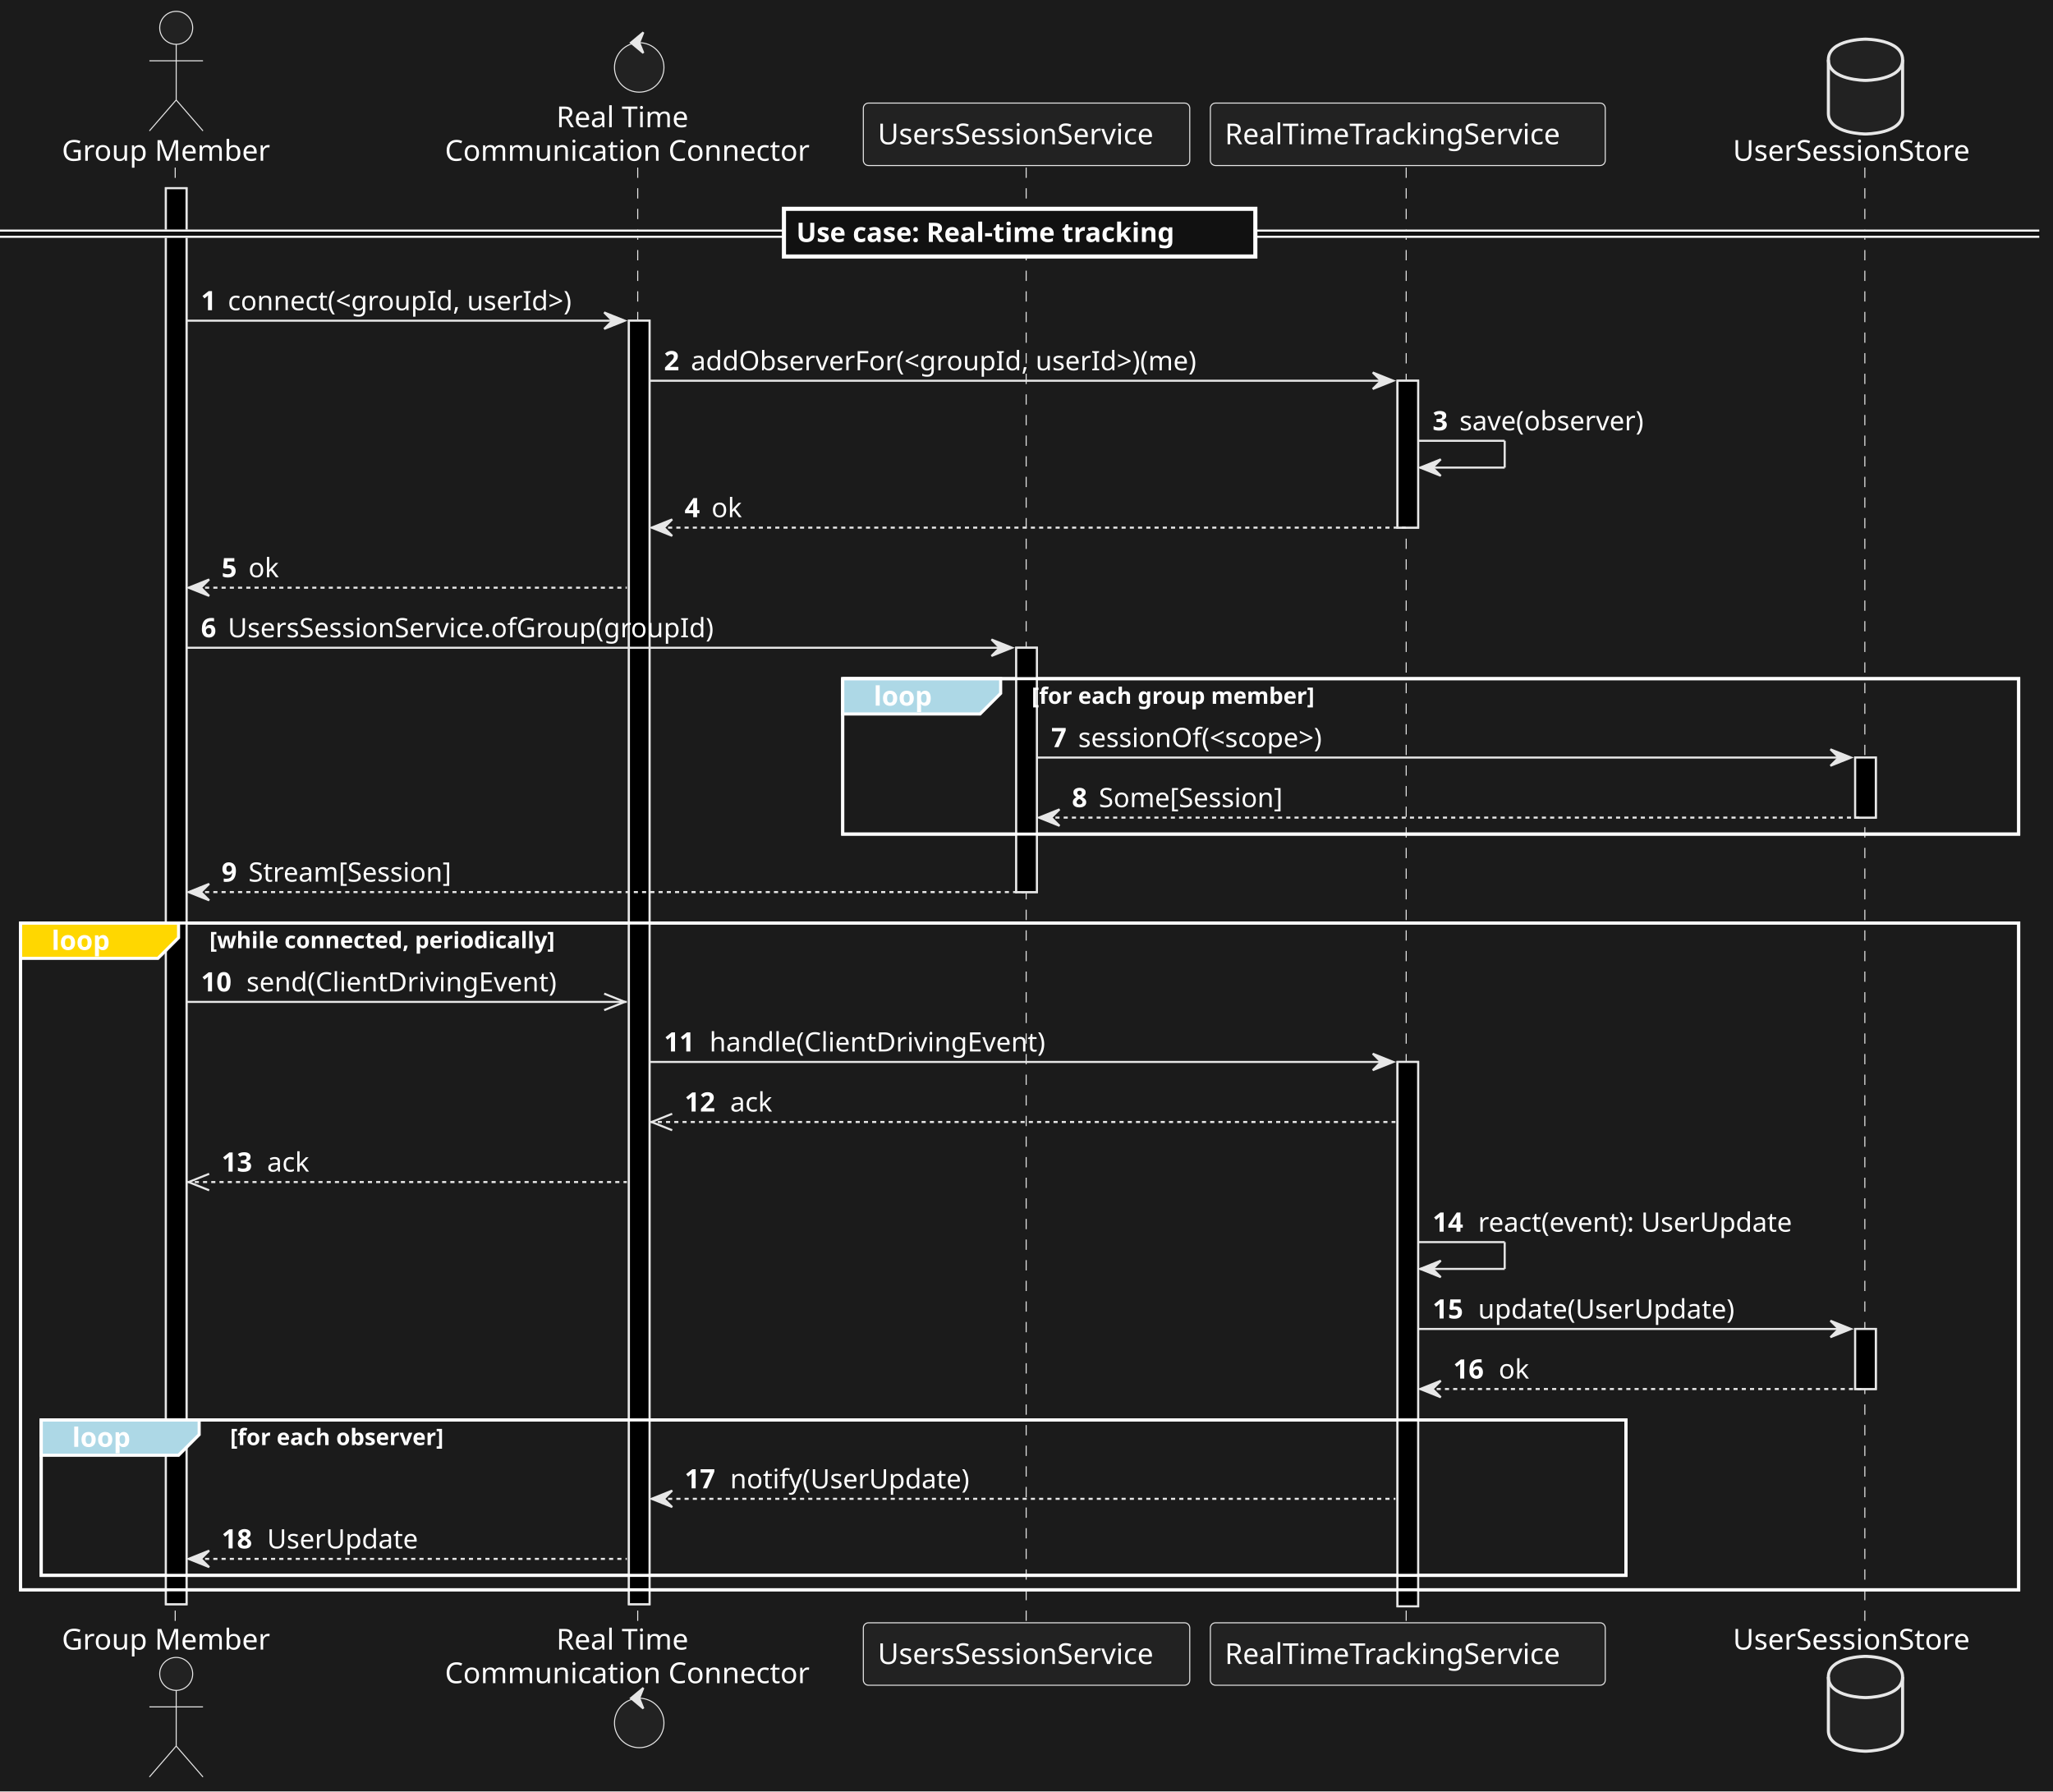
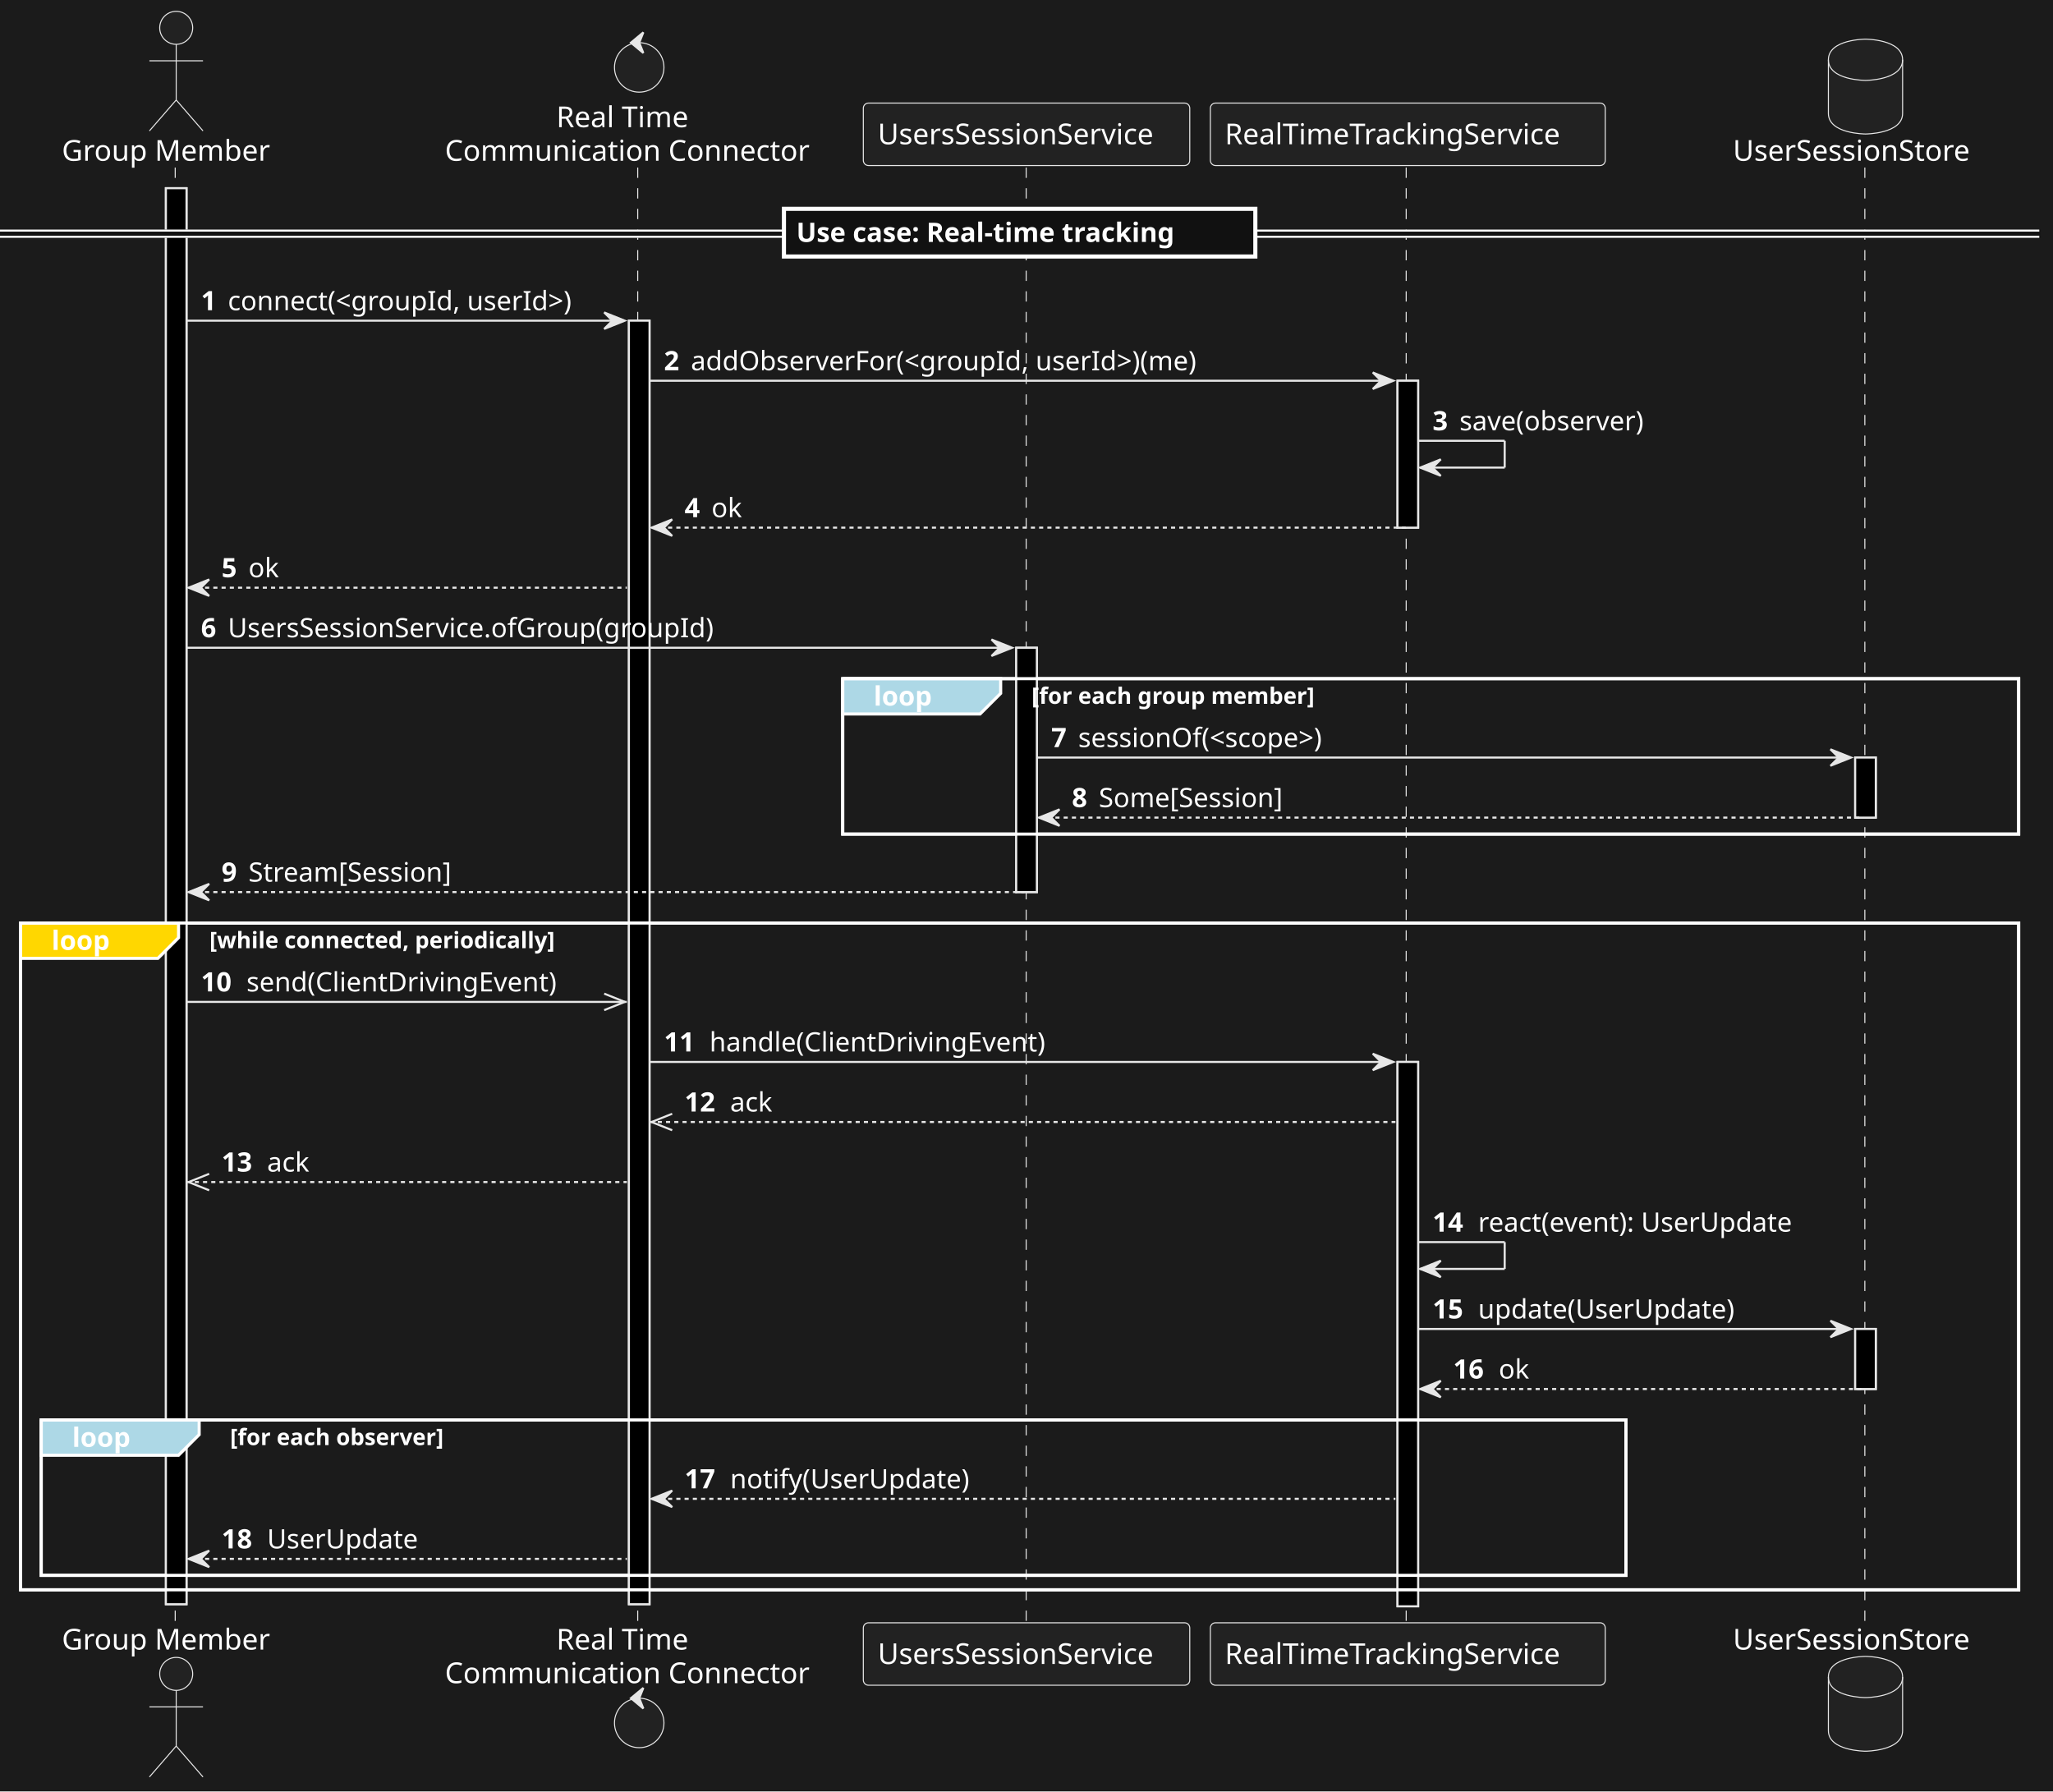
<svg xmlns="http://www.w3.org/2000/svg" contentStyleType="text/css" data-diagram-type="SEQUENCE" height="869px" preserveAspectRatio="none" style="width:996px;height:869px;background:#1B1B1B;" version="1.1" viewBox="0 0 996 869" width="996px" zoomAndPan="magnify">
  <defs />
  <g>
    <rect fill="#1B1B1B" height="869" style="stroke:none;stroke-width:1;" width="996" x="0" y="0" />
    <g>
      <rect fill="#000000" height="686.922" style="stroke:#E7E7E7;stroke-width:1;" width="10" x="80.483" y="91.297" />
    </g>
    <g>
      <rect fill="#000000" height="622.656" style="stroke:#E7E7E7;stroke-width:1;" width="10" x="305.112" y="155.562" />
    </g>
    <g>
      <rect fill="#000000" height="118.531" style="stroke:#E7E7E7;stroke-width:1;" width="10" x="493.02" y="314.227" />
    </g>
    <g>
      <rect fill="#000000" height="71.266" style="stroke:#E7E7E7;stroke-width:1;" width="10" x="677.993" y="184.695" />
    </g>
    <g>
      <rect fill="#000000" height="264.062" style="stroke:#E7E7E7;stroke-width:1;" width="10" x="677.993" y="515.156" />
    </g>
    <g>
      <rect fill="#000000" height="29.133" style="stroke:#E7E7E7;stroke-width:1;" width="10" x="900.03" y="367.492" />
    </g>
    <g>
      <rect fill="#000000" height="29.133" style="stroke:#E7E7E7;stroke-width:1;" width="10" x="900.03" y="644.688" />
    </g>
    <rect fill="none" height="75.398" style="stroke:#FFFFFF;stroke-width:1.5;" width="570.509" x="408.839" y="329.227" />
    <rect fill="none" height="323.461" style="stroke:#FFFFFF;stroke-width:1.5;" width="969.349" x="10" y="447.758" />
    <rect fill="none" height="75.398" style="stroke:#FFFFFF;stroke-width:1.5;" width="768.785" x="20" y="688.82" />
    <g>
      <rect fill="#000000" fill-opacity="0" height="706.922" width="8" x="81.483" y="81.297" />
-       <line style="stroke:#E7E7E7;stroke-width:0.5;stroke-dasharray:5.0,5.0;" x1="85" x2="85" y1="81.297" y2="788.219" />
+       <line style="stroke:#E7E7E7;stroke-width:0.5;stroke-dasharray:5,5;" x1="85" x2="85" y1="81.297" y2="788.219" />
    </g>
    <g>
      <rect fill="#000000" fill-opacity="0" height="706.922" width="8" x="306.112" y="81.297" />
-       <line style="stroke:#E7E7E7;stroke-width:0.5;stroke-dasharray:5.0,5.0;" x1="309.385" x2="309.385" y1="81.297" y2="788.219" />
+       <line style="stroke:#E7E7E7;stroke-width:0.5;stroke-dasharray:5,5;" x1="309.385" x2="309.385" y1="81.297" y2="788.219" />
    </g>
    <g>
      <rect fill="#000000" fill-opacity="0" height="706.922" width="8" x="494.02" y="81.297" />
-       <line style="stroke:#E7E7E7;stroke-width:0.5;stroke-dasharray:5.0,5.0;" x1="497.839" x2="497.839" y1="81.297" y2="788.219" />
+       <line style="stroke:#E7E7E7;stroke-width:0.5;stroke-dasharray:5,5;" x1="497.839" x2="497.839" y1="81.297" y2="788.219" />
    </g>
    <g>
      <rect fill="#000000" fill-opacity="0" height="706.922" width="8" x="678.993" y="81.297" />
-       <line style="stroke:#E7E7E7;stroke-width:0.5;stroke-dasharray:5.0,5.0;" x1="682.201" x2="682.201" y1="81.297" y2="788.219" />
+       <line style="stroke:#E7E7E7;stroke-width:0.5;stroke-dasharray:5,5;" x1="682.201" x2="682.201" y1="81.297" y2="788.219" />
    </g>
    <g>
      <rect fill="#000000" fill-opacity="0" height="706.922" width="8" x="901.03" y="81.297" />
-       <line style="stroke:#E7E7E7;stroke-width:0.5;stroke-dasharray:5.0,5.0;" x1="904.712" x2="904.712" y1="81.297" y2="788.219" />
+       <line style="stroke:#E7E7E7;stroke-width:0.5;stroke-dasharray:5,5;" x1="904.712" x2="904.712" y1="81.297" y2="788.219" />
    </g>
    <g class="participant participant-head" data-participant="User">
      <text fill="#FFFFFF" font-family="sans-serif" font-size="14" lengthAdjust="spacing" textLength="104.966" x="30" y="77.995">Group Member</text>
      <ellipse cx="85.483" cy="13.5" fill="#222222" rx="8" ry="8" style="stroke:#E7E7E7;stroke-width:0.5;" />
      <path d="M85.483,21.5 L85.483,48.5 M72.483,29.5 L98.483,29.5 M85.483,48.5 L72.483,63.5 M85.483,48.5 L98.483,63.5" fill="none" style="stroke:#E7E7E7;stroke-width:0.5;" />
    </g>
    <g class="participant participant-tail" data-participant="User">
      <text fill="#FFFFFF" font-family="sans-serif" font-size="14" lengthAdjust="spacing" textLength="104.966" x="30" y="800.214">Group Member</text>
      <ellipse cx="85.483" cy="812.016" fill="#222222" rx="8" ry="8" style="stroke:#E7E7E7;stroke-width:0.5;" />
      <path d="M85.483,820.016 L85.483,847.016 M72.483,828.016 L98.483,828.016 M85.483,847.016 L72.483,862.016 M85.483,847.016 L98.483,862.016" fill="none" style="stroke:#E7E7E7;stroke-width:0.5;" />
    </g>
    <g class="participant participant-head" data-participant="RTC">
      <text fill="#FFFFFF" font-family="sans-serif" font-size="14" lengthAdjust="spacing" textLength="69.952" x="269.911" y="61.698">Real Time</text>
      <text fill="#FFFFFF" font-family="sans-serif" font-size="14" lengthAdjust="spacing" textLength="187.004" x="215.835" y="77.995">Communication Connector</text>
      <ellipse cx="310.112" cy="32.703" fill="#222222" rx="12" ry="12" style="stroke:#E7E7E7;stroke-width:0.5;" />
      <polygon fill="#E7E7E7" points="306.112,20.703,312.112,15.703,310.112,20.703,312.112,25.703,306.112,20.703" style="stroke:#E7E7E7;stroke-width:1;" />
    </g>
    <g class="participant participant-tail" data-participant="RTC">
      <text fill="#FFFFFF" font-family="sans-serif" font-size="14" lengthAdjust="spacing" textLength="69.952" x="269.911" y="800.214">Real Time</text>
      <text fill="#FFFFFF" font-family="sans-serif" font-size="14" lengthAdjust="spacing" textLength="187.004" x="215.835" y="816.511">Communication Connector</text>
      <ellipse cx="310.112" cy="835.812" fill="#222222" rx="12" ry="12" style="stroke:#E7E7E7;stroke-width:0.5;" />
      <polygon fill="#E7E7E7" points="306.112,823.812,312.112,818.812,310.112,823.812,312.112,828.812,306.112,823.812" style="stroke:#E7E7E7;stroke-width:1;" />
    </g>
    <g class="participant participant-head" data-participant="USS">
      <rect fill="#222222" height="30.297" rx="2.5" ry="2.5" style="stroke:#E7E7E7;stroke-width:0.5;" width="158.361" x="418.839" y="50" />
      <text fill="#FFFFFF" font-family="sans-serif" font-size="14" lengthAdjust="spacing" textLength="144.361" x="425.839" y="69.995">UsersSessionService</text>
    </g>
    <g class="participant participant-tail" data-participant="USS">
      <rect fill="#222222" height="30.297" rx="2.5" ry="2.5" style="stroke:#E7E7E7;stroke-width:0.5;" width="158.361" x="418.839" y="787.219" />
      <text fill="#FFFFFF" font-family="sans-serif" font-size="14" lengthAdjust="spacing" textLength="144.361" x="425.839" y="807.214">UsersSessionService</text>
    </g>
    <g class="participant participant-head" data-participant="RTT">
      <rect fill="#222222" height="30.297" rx="2.5" ry="2.5" style="stroke:#E7E7E7;stroke-width:0.5;" width="191.584" x="587.201" y="50" />
      <text fill="#FFFFFF" font-family="sans-serif" font-size="14" lengthAdjust="spacing" textLength="177.584" x="594.201" y="69.995">RealTimeTrackingService</text>
    </g>
    <g class="participant participant-tail" data-participant="RTT">
      <rect fill="#222222" height="30.297" rx="2.5" ry="2.5" style="stroke:#E7E7E7;stroke-width:0.5;" width="191.584" x="587.201" y="787.219" />
      <text fill="#FFFFFF" font-family="sans-serif" font-size="14" lengthAdjust="spacing" textLength="177.584" x="594.201" y="807.214">RealTimeTrackingService</text>
    </g>
    <g class="participant participant-head" data-participant="USSS">
      <text fill="#FFFFFF" font-family="sans-serif" font-size="14" lengthAdjust="spacing" textLength="122.637" x="840.712" y="77.995">UserSessionStore</text>
-       <path d="M887.03,29 C887.03,19 905.03,19 905.03,19 C905.03,19 923.03,19 923.03,29 L923.03,55 C923.03,65 905.03,65 905.03,65 C905.03,65 887.03,65 887.03,55 L887.03,29" fill="#222222" style="stroke:#E7E7E7;stroke-width:1.5;" />
-       <path d="M887.03,29 C887.03,39 905.03,39 905.03,39 C905.03,39 923.03,39 923.03,29" fill="none" style="stroke:#E7E7E7;stroke-width:1.5;" />
+       <path d="M887.03,29 C887.03,19 905.03,19 905.03,19 C905.03,19 923.03,19 923.03,29 L923.03,55 C923.03,65 905.03,65 905.03,65 C905.03,65 887.03,65 887.03,55 L887.03,29" fill="#222222" style="stroke:#E7E7E7;stroke-width:0.5;" />
+       <path d="M887.03,29 C887.03,39 905.03,39 905.03,39 C905.03,39 923.03,39 923.03,29" fill="none" style="stroke:#E7E7E7;stroke-width:0.5;" />
    </g>
    <g class="participant participant-tail" data-participant="USSS">
      <text fill="#FFFFFF" font-family="sans-serif" font-size="14" lengthAdjust="spacing" textLength="122.637" x="840.712" y="800.214">UserSessionStore</text>
-       <path d="M887.03,813.516 C887.03,803.516 905.03,803.516 905.03,803.516 C905.03,803.516 923.03,803.516 923.03,813.516 L923.03,839.516 C923.03,849.516 905.03,849.516 905.03,849.516 C905.03,849.516 887.03,849.516 887.03,839.516 L887.03,813.516" fill="#222222" style="stroke:#E7E7E7;stroke-width:1.5;" />
-       <path d="M887.03,813.516 C887.03,823.516 905.03,823.516 905.03,823.516 C905.03,823.516 923.03,823.516 923.03,813.516" fill="none" style="stroke:#E7E7E7;stroke-width:1.5;" />
+       <path d="M887.03,813.516 C887.03,803.516 905.03,803.516 905.03,803.516 C905.03,803.516 923.03,803.516 923.03,813.516 L923.03,839.516 C923.03,849.516 905.03,849.516 905.03,849.516 C905.03,849.516 887.03,849.516 887.03,839.516 L887.03,813.516" fill="#222222" style="stroke:#E7E7E7;stroke-width:0.5;" />
+       <path d="M887.03,813.516 C887.03,823.516 905.03,823.516 905.03,823.516 C905.03,823.516 923.03,823.516 923.03,813.516" fill="none" style="stroke:#E7E7E7;stroke-width:0.5;" />
    </g>
    <g>
      <rect fill="#000000" height="686.922" style="stroke:#E7E7E7;stroke-width:1;" width="10" x="80.483" y="91.297" />
    </g>
    <g>
      <rect fill="#000000" height="622.656" style="stroke:#E7E7E7;stroke-width:1;" width="10" x="305.112" y="155.562" />
    </g>
    <g>
      <rect fill="#000000" height="118.531" style="stroke:#E7E7E7;stroke-width:1;" width="10" x="493.02" y="314.227" />
    </g>
    <g>
      <rect fill="#000000" height="71.266" style="stroke:#E7E7E7;stroke-width:1;" width="10" x="677.993" y="184.695" />
    </g>
    <g>
      <rect fill="#000000" height="264.062" style="stroke:#E7E7E7;stroke-width:1;" width="10" x="677.993" y="515.156" />
    </g>
    <g>
      <rect fill="#000000" height="29.133" style="stroke:#E7E7E7;stroke-width:1;" width="10" x="900.03" y="367.492" />
    </g>
    <g>
      <rect fill="#000000" height="29.133" style="stroke:#E7E7E7;stroke-width:1;" width="10" x="900.03" y="644.688" />
    </g>
    <rect fill="#111111" height="3" style="stroke:#111111;stroke-width:1;" width="989.349" x="0" y="111.863" />
    <line style="stroke:#FFFFFF;stroke-width:1;" x1="0" x2="989.349" y1="111.863" y2="111.863" />
    <line style="stroke:#FFFFFF;stroke-width:1;" x1="0" x2="989.349" y1="114.863" y2="114.863" />
    <rect fill="#111111" height="23.133" style="stroke:#FFFFFF;stroke-width:2;" width="228.697" x="380.326" y="101.297" />
    <text fill="#FFFFFF" font-family="sans-serif" font-size="13" font-weight="bold" lengthAdjust="spacing" textLength="210.171" x="386.326" y="117.364">Use case: Real-time tracking</text>
    <g class="message" data-participant-1="User" data-participant-2="RTC">
      <polygon fill="#E7E7E7" points="293.112,151.562,303.112,155.562,293.112,159.562,297.112,155.562" style="stroke:#E7E7E7;stroke-width:1;" />
      <line style="stroke:#E7E7E7;stroke-width:1;" x1="90.483" x2="299.112" y1="155.562" y2="155.562" />
      <text fill="#FFFFFF" font-family="sans-serif" font-size="13" font-weight="bold" lengthAdjust="spacing" textLength="9.045" x="97.483" y="150.497">1</text>
      <text fill="#FFFFFF" font-family="sans-serif" font-size="13" lengthAdjust="spacing" textLength="182.584" x="110.528" y="150.497">connect(&lt;groupId, userId&gt;)</text>
    </g>
    <g class="message" data-participant-1="RTC" data-participant-2="RTT">
      <polygon fill="#E7E7E7" points="665.993,180.695,675.993,184.695,665.993,188.695,669.993,184.695" style="stroke:#E7E7E7;stroke-width:1;" />
      <line style="stroke:#E7E7E7;stroke-width:1;" x1="315.112" x2="671.993" y1="184.695" y2="184.695" />
      <text fill="#FFFFFF" font-family="sans-serif" font-size="13" font-weight="bold" lengthAdjust="spacing" textLength="9.045" x="322.112" y="179.629">2</text>
      <text fill="#FFFFFF" font-family="sans-serif" font-size="13" lengthAdjust="spacing" textLength="266.449" x="335.158" y="179.629">addObserverFor(&lt;groupId, userId&gt;)(me)</text>
    </g>
    <g class="message" data-participant-1="RTT" data-participant-2="RTT">
      <line style="stroke:#E7E7E7;stroke-width:1;" x1="687.993" x2="729.993" y1="213.828" y2="213.828" />
      <line style="stroke:#E7E7E7;stroke-width:1;" x1="729.993" x2="729.993" y1="213.828" y2="226.828" />
      <line style="stroke:#E7E7E7;stroke-width:1;" x1="688.993" x2="729.993" y1="226.828" y2="226.828" />
      <polygon fill="#E7E7E7" points="698.993,222.828,688.993,226.828,698.993,230.828,694.993,226.828" style="stroke:#E7E7E7;stroke-width:1;" />
      <text fill="#FFFFFF" font-family="sans-serif" font-size="13" font-weight="bold" lengthAdjust="spacing" textLength="9.045" x="694.993" y="208.762">3</text>
      <text fill="#FFFFFF" font-family="sans-serif" font-size="13" lengthAdjust="spacing" textLength="97.932" x="708.038" y="208.762">save(observer)</text>
    </g>
    <g class="message" data-participant-1="RTT" data-participant-2="RTC">
      <polygon fill="#E7E7E7" points="326.112,251.961,316.112,255.961,326.112,259.961,322.112,255.961" style="stroke:#E7E7E7;stroke-width:1;" />
-       <line style="stroke:#E7E7E7;stroke-width:1;stroke-dasharray:2.0,2.0;" x1="320.112" x2="681.993" y1="255.961" y2="255.961" />
+       <line style="stroke:#E7E7E7;stroke-width:1;stroke-dasharray:2,2;" x1="320.112" x2="681.993" y1="255.961" y2="255.961" />
      <text fill="#FFFFFF" font-family="sans-serif" font-size="13" font-weight="bold" lengthAdjust="spacing" textLength="9.045" x="332.112" y="250.895">4</text>
      <text fill="#FFFFFF" font-family="sans-serif" font-size="13" lengthAdjust="spacing" textLength="15.482" x="345.158" y="250.895">ok</text>
    </g>
    <g class="message" data-participant-1="RTC" data-participant-2="User">
      <polygon fill="#E7E7E7" points="101.483,281.094,91.483,285.094,101.483,289.094,97.483,285.094" style="stroke:#E7E7E7;stroke-width:1;" />
-       <line style="stroke:#E7E7E7;stroke-width:1;stroke-dasharray:2.0,2.0;" x1="95.483" x2="304.112" y1="285.094" y2="285.094" />
+       <line style="stroke:#E7E7E7;stroke-width:1;stroke-dasharray:2,2;" x1="95.483" x2="304.112" y1="285.094" y2="285.094" />
      <text fill="#FFFFFF" font-family="sans-serif" font-size="13" font-weight="bold" lengthAdjust="spacing" textLength="9.045" x="107.483" y="280.028">5</text>
      <text fill="#FFFFFF" font-family="sans-serif" font-size="13" lengthAdjust="spacing" textLength="15.482" x="120.528" y="280.028">ok</text>
    </g>
    <g class="message" data-participant-1="User" data-participant-2="USS">
      <polygon fill="#E7E7E7" points="481.02,310.227,491.02,314.227,481.02,318.227,485.02,314.227" style="stroke:#E7E7E7;stroke-width:1;" />
      <line style="stroke:#E7E7E7;stroke-width:1;" x1="90.483" x2="487.02" y1="314.227" y2="314.227" />
      <text fill="#FFFFFF" font-family="sans-serif" font-size="13" font-weight="bold" lengthAdjust="spacing" textLength="9.045" x="97.483" y="309.161">6</text>
      <text fill="#FFFFFF" font-family="sans-serif" font-size="13" lengthAdjust="spacing" textLength="250.847" x="110.528" y="309.161">UsersSessionService.ofGroup(groupId)</text>
    </g>
    <path d="M408.839,329.227 L485.463,329.227 L485.463,336.359 L475.463,346.359 L408.839,346.359 L408.839,329.227" fill="#ADD8E6" style="stroke:#FFFFFF;stroke-width:1.5;" />
    <rect fill="none" height="75.398" style="stroke:#FFFFFF;stroke-width:1.5;" width="570.509" x="408.839" y="329.227" />
    <text fill="#FFFFFF" font-family="sans-serif" font-size="13" font-weight="bold" lengthAdjust="spacing" textLength="31.624" x="423.839" y="342.293">loop</text>
    <text fill="#FFFFFF" font-family="sans-serif" font-size="11" font-weight="bold" lengthAdjust="spacing" textLength="156.25" x="500.463" y="341.437">[for each group member]</text>
    <g class="message" data-participant-1="USS" data-participant-2="USSS">
      <polygon fill="#E7E7E7" points="888.03,363.492,898.03,367.492,888.03,371.492,892.03,367.492" style="stroke:#E7E7E7;stroke-width:1;" />
      <line style="stroke:#E7E7E7;stroke-width:1;" x1="503.02" x2="894.03" y1="367.492" y2="367.492" />
      <text fill="#FFFFFF" font-family="sans-serif" font-size="13" font-weight="bold" lengthAdjust="spacing" textLength="9.045" x="510.02" y="362.426">7</text>
      <text fill="#FFFFFF" font-family="sans-serif" font-size="13" lengthAdjust="spacing" textLength="132.983" x="523.065" y="362.426">sessionOf(&lt;scope&gt;)</text>
    </g>
    <g class="message" data-participant-1="USSS" data-participant-2="USS">
      <polygon fill="#E7E7E7" points="514.02,392.625,504.02,396.625,514.02,400.625,510.02,396.625" style="stroke:#E7E7E7;stroke-width:1;" />
-       <line style="stroke:#E7E7E7;stroke-width:1;stroke-dasharray:2.0,2.0;" x1="508.02" x2="904.03" y1="396.625" y2="396.625" />
+       <line style="stroke:#E7E7E7;stroke-width:1;stroke-dasharray:2,2;" x1="508.02" x2="904.03" y1="396.625" y2="396.625" />
      <text fill="#FFFFFF" font-family="sans-serif" font-size="13" font-weight="bold" lengthAdjust="spacing" textLength="9.045" x="520.02" y="391.559">8</text>
      <text fill="#FFFFFF" font-family="sans-serif" font-size="13" lengthAdjust="spacing" textLength="96.611" x="533.065" y="391.559">Some[Session]</text>
    </g>
    <g class="message" data-participant-1="USS" data-participant-2="User">
      <polygon fill="#E7E7E7" points="101.483,428.758,91.483,432.758,101.483,436.758,97.483,432.758" style="stroke:#E7E7E7;stroke-width:1;" />
-       <line style="stroke:#E7E7E7;stroke-width:1;stroke-dasharray:2.0,2.0;" x1="95.483" x2="497.02" y1="432.758" y2="432.758" />
+       <line style="stroke:#E7E7E7;stroke-width:1;stroke-dasharray:2,2;" x1="95.483" x2="497.02" y1="432.758" y2="432.758" />
      <text fill="#FFFFFF" font-family="sans-serif" font-size="13" font-weight="bold" lengthAdjust="spacing" textLength="9.045" x="107.483" y="427.692">9</text>
      <text fill="#FFFFFF" font-family="sans-serif" font-size="13" lengthAdjust="spacing" textLength="107.066" x="120.528" y="427.692">Stream[Session]</text>
    </g>
    <path d="M10,447.758 L86.624,447.758 L86.624,454.891 L76.624,464.891 L10,464.891 L10,447.758" fill="#FFD700" style="stroke:#FFFFFF;stroke-width:1.5;" />
    <rect fill="none" height="323.461" style="stroke:#FFFFFF;stroke-width:1.5;" width="969.349" x="10" y="447.758" />
    <text fill="#FFFFFF" font-family="sans-serif" font-size="13" font-weight="bold" lengthAdjust="spacing" textLength="31.624" x="25" y="460.825">loop</text>
    <text fill="#FFFFFF" font-family="sans-serif" font-size="11" font-weight="bold" lengthAdjust="spacing" textLength="191.587" x="101.624" y="459.968">[while connected, periodically]</text>
    <g class="message" data-participant-1="User" data-participant-2="RTC">
      <line style="stroke:#E7E7E7;stroke-width:1;" x1="303.112" x2="293.112" y1="486.023" y2="482.023" />
      <line style="stroke:#E7E7E7;stroke-width:1;" x1="303.112" x2="293.112" y1="486.023" y2="490.023" />
      <line style="stroke:#E7E7E7;stroke-width:1;" x1="90.483" x2="304.112" y1="486.023" y2="486.023" />
      <text fill="#FFFFFF" font-family="sans-serif" font-size="13" font-weight="bold" lengthAdjust="spacing" textLength="18.091" x="97.483" y="480.957">10</text>
      <text fill="#FFFFFF" font-family="sans-serif" font-size="13" lengthAdjust="spacing" textLength="163.046" x="119.574" y="480.957">send(ClientDrivingEvent)</text>
    </g>
    <g class="message" data-participant-1="RTC" data-participant-2="RTT">
      <polygon fill="#E7E7E7" points="665.993,511.156,675.993,515.156,665.993,519.156,669.993,515.156" style="stroke:#E7E7E7;stroke-width:1;" />
      <line style="stroke:#E7E7E7;stroke-width:1;" x1="315.112" x2="671.993" y1="515.156" y2="515.156" />
      <text fill="#FFFFFF" font-family="sans-serif" font-size="13" font-weight="bold" lengthAdjust="spacing" textLength="18.091" x="322.112" y="510.09">11</text>
      <text fill="#FFFFFF" font-family="sans-serif" font-size="13" lengthAdjust="spacing" textLength="176.09" x="344.203" y="510.09">handle(ClientDrivingEvent)</text>
    </g>
    <g class="message" data-participant-1="RTT" data-participant-2="RTC">
      <line style="stroke:#E7E7E7;stroke-width:1;" x1="316.112" x2="326.112" y1="544.289" y2="540.289" />
      <line style="stroke:#E7E7E7;stroke-width:1;" x1="316.112" x2="326.112" y1="544.289" y2="548.289" />
-       <line style="stroke:#E7E7E7;stroke-width:1;stroke-dasharray:2.0,2.0;" x1="315.112" x2="676.993" y1="544.289" y2="544.289" />
+       <line style="stroke:#E7E7E7;stroke-width:1;stroke-dasharray:2,2;" x1="315.112" x2="676.993" y1="544.289" y2="544.289" />
      <text fill="#FFFFFF" font-family="sans-serif" font-size="13" font-weight="bold" lengthAdjust="spacing" textLength="18.091" x="332.112" y="539.223">12</text>
      <text fill="#FFFFFF" font-family="sans-serif" font-size="13" lengthAdjust="spacing" textLength="22.642" x="354.203" y="539.223">ack</text>
    </g>
    <g class="message" data-participant-1="RTC" data-participant-2="User">
      <line style="stroke:#E7E7E7;stroke-width:1;" x1="91.483" x2="101.483" y1="573.422" y2="569.422" />
      <line style="stroke:#E7E7E7;stroke-width:1;" x1="91.483" x2="101.483" y1="573.422" y2="577.422" />
-       <line style="stroke:#E7E7E7;stroke-width:1;stroke-dasharray:2.0,2.0;" x1="90.483" x2="304.112" y1="573.422" y2="573.422" />
+       <line style="stroke:#E7E7E7;stroke-width:1;stroke-dasharray:2,2;" x1="90.483" x2="304.112" y1="573.422" y2="573.422" />
      <text fill="#FFFFFF" font-family="sans-serif" font-size="13" font-weight="bold" lengthAdjust="spacing" textLength="18.091" x="107.483" y="568.356">13</text>
      <text fill="#FFFFFF" font-family="sans-serif" font-size="13" lengthAdjust="spacing" textLength="22.642" x="129.574" y="568.356">ack</text>
    </g>
    <g class="message" data-participant-1="RTT" data-participant-2="RTT">
      <line style="stroke:#E7E7E7;stroke-width:1;" x1="687.993" x2="729.993" y1="602.555" y2="602.555" />
      <line style="stroke:#E7E7E7;stroke-width:1;" x1="729.993" x2="729.993" y1="602.555" y2="615.555" />
      <line style="stroke:#E7E7E7;stroke-width:1;" x1="688.993" x2="729.993" y1="615.555" y2="615.555" />
      <polygon fill="#E7E7E7" points="698.993,611.555,688.993,615.555,698.993,619.555,694.993,615.555" style="stroke:#E7E7E7;stroke-width:1;" />
      <text fill="#FFFFFF" font-family="sans-serif" font-size="13" font-weight="bold" lengthAdjust="spacing" textLength="18.091" x="694.993" y="597.489">14</text>
      <text fill="#FFFFFF" font-family="sans-serif" font-size="13" lengthAdjust="spacing" textLength="165.947" x="717.083" y="597.489">react(event): UserUpdate</text>
    </g>
    <g class="message" data-participant-1="RTT" data-participant-2="USSS">
      <polygon fill="#E7E7E7" points="888.03,640.688,898.03,644.688,888.03,648.688,892.03,644.688" style="stroke:#E7E7E7;stroke-width:1;" />
      <line style="stroke:#E7E7E7;stroke-width:1;" x1="687.993" x2="894.03" y1="644.688" y2="644.688" />
      <text fill="#FFFFFF" font-family="sans-serif" font-size="13" font-weight="bold" lengthAdjust="spacing" textLength="18.091" x="694.993" y="639.622">15</text>
      <text fill="#FFFFFF" font-family="sans-serif" font-size="13" lengthAdjust="spacing" textLength="132.66" x="717.083" y="639.622">update(UserUpdate)</text>
    </g>
    <g class="message" data-participant-1="USSS" data-participant-2="RTT">
      <polygon fill="#E7E7E7" points="698.993,669.82,688.993,673.82,698.993,677.82,694.993,673.82" style="stroke:#E7E7E7;stroke-width:1;" />
-       <line style="stroke:#E7E7E7;stroke-width:1;stroke-dasharray:2.0,2.0;" x1="692.993" x2="904.03" y1="673.82" y2="673.82" />
+       <line style="stroke:#E7E7E7;stroke-width:1;stroke-dasharray:2,2;" x1="692.993" x2="904.03" y1="673.82" y2="673.82" />
      <text fill="#FFFFFF" font-family="sans-serif" font-size="13" font-weight="bold" lengthAdjust="spacing" textLength="18.091" x="704.993" y="668.754">16</text>
      <text fill="#FFFFFF" font-family="sans-serif" font-size="13" lengthAdjust="spacing" textLength="15.482" x="727.083" y="668.754">ok</text>
    </g>
    <path d="M20,688.82 L96.624,688.82 L96.624,695.953 L86.624,705.953 L20,705.953 L20,688.82" fill="#ADD8E6" style="stroke:#FFFFFF;stroke-width:1.5;" />
    <rect fill="none" height="75.398" style="stroke:#FFFFFF;stroke-width:1.5;" width="768.785" x="20" y="688.82" />
    <text fill="#FFFFFF" font-family="sans-serif" font-size="13" font-weight="bold" lengthAdjust="spacing" textLength="31.624" x="35" y="701.887">loop</text>
    <text fill="#FFFFFF" font-family="sans-serif" font-size="11" font-weight="bold" lengthAdjust="spacing" textLength="119.636" x="111.624" y="701.031">[for each observer]</text>
    <g class="message" data-participant-1="RTT" data-participant-2="RTC">
      <polygon fill="#E7E7E7" points="326.112,723.086,316.112,727.086,326.112,731.086,322.112,727.086" style="stroke:#E7E7E7;stroke-width:1;" />
-       <line style="stroke:#E7E7E7;stroke-width:1;stroke-dasharray:2.0,2.0;" x1="320.112" x2="676.993" y1="727.086" y2="727.086" />
+       <line style="stroke:#E7E7E7;stroke-width:1;stroke-dasharray:2,2;" x1="320.112" x2="676.993" y1="727.086" y2="727.086" />
      <text fill="#FFFFFF" font-family="sans-serif" font-size="13" font-weight="bold" lengthAdjust="spacing" textLength="18.091" x="332.112" y="722.02">17</text>
      <text fill="#FFFFFF" font-family="sans-serif" font-size="13" lengthAdjust="spacing" textLength="124.027" x="354.203" y="722.02">notify(UserUpdate)</text>
    </g>
    <g class="message" data-participant-1="RTC" data-participant-2="User">
      <polygon fill="#E7E7E7" points="101.483,752.219,91.483,756.219,101.483,760.219,97.483,756.219" style="stroke:#E7E7E7;stroke-width:1;" />
-       <line style="stroke:#E7E7E7;stroke-width:1;stroke-dasharray:2.0,2.0;" x1="95.483" x2="304.112" y1="756.219" y2="756.219" />
+       <line style="stroke:#E7E7E7;stroke-width:1;stroke-dasharray:2,2;" x1="95.483" x2="304.112" y1="756.219" y2="756.219" />
      <text fill="#FFFFFF" font-family="sans-serif" font-size="13" font-weight="bold" lengthAdjust="spacing" textLength="18.091" x="107.483" y="751.153">18</text>
      <text fill="#FFFFFF" font-family="sans-serif" font-size="13" lengthAdjust="spacing" textLength="76.711" x="129.574" y="751.153">UserUpdate</text>
    </g>
  </g>
</svg>
